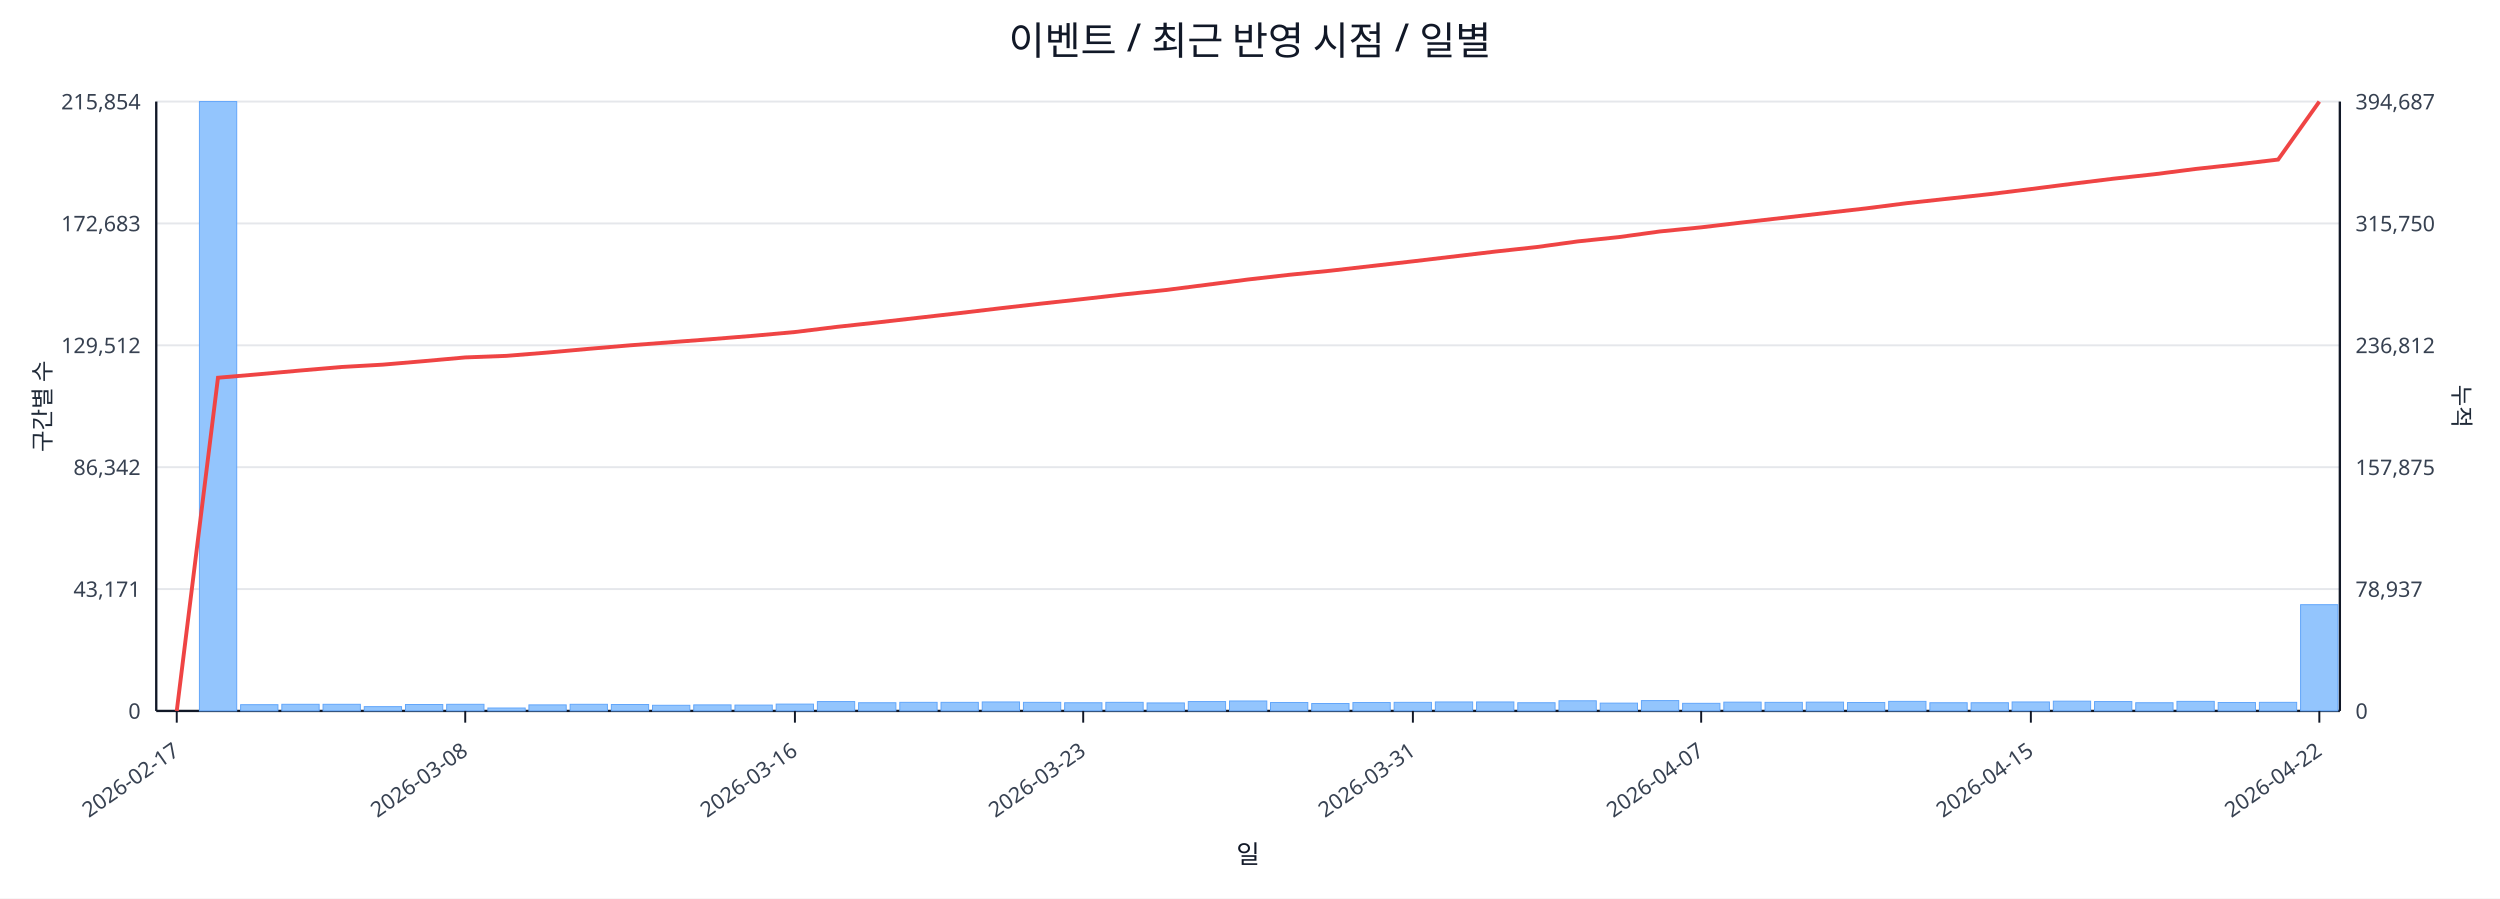
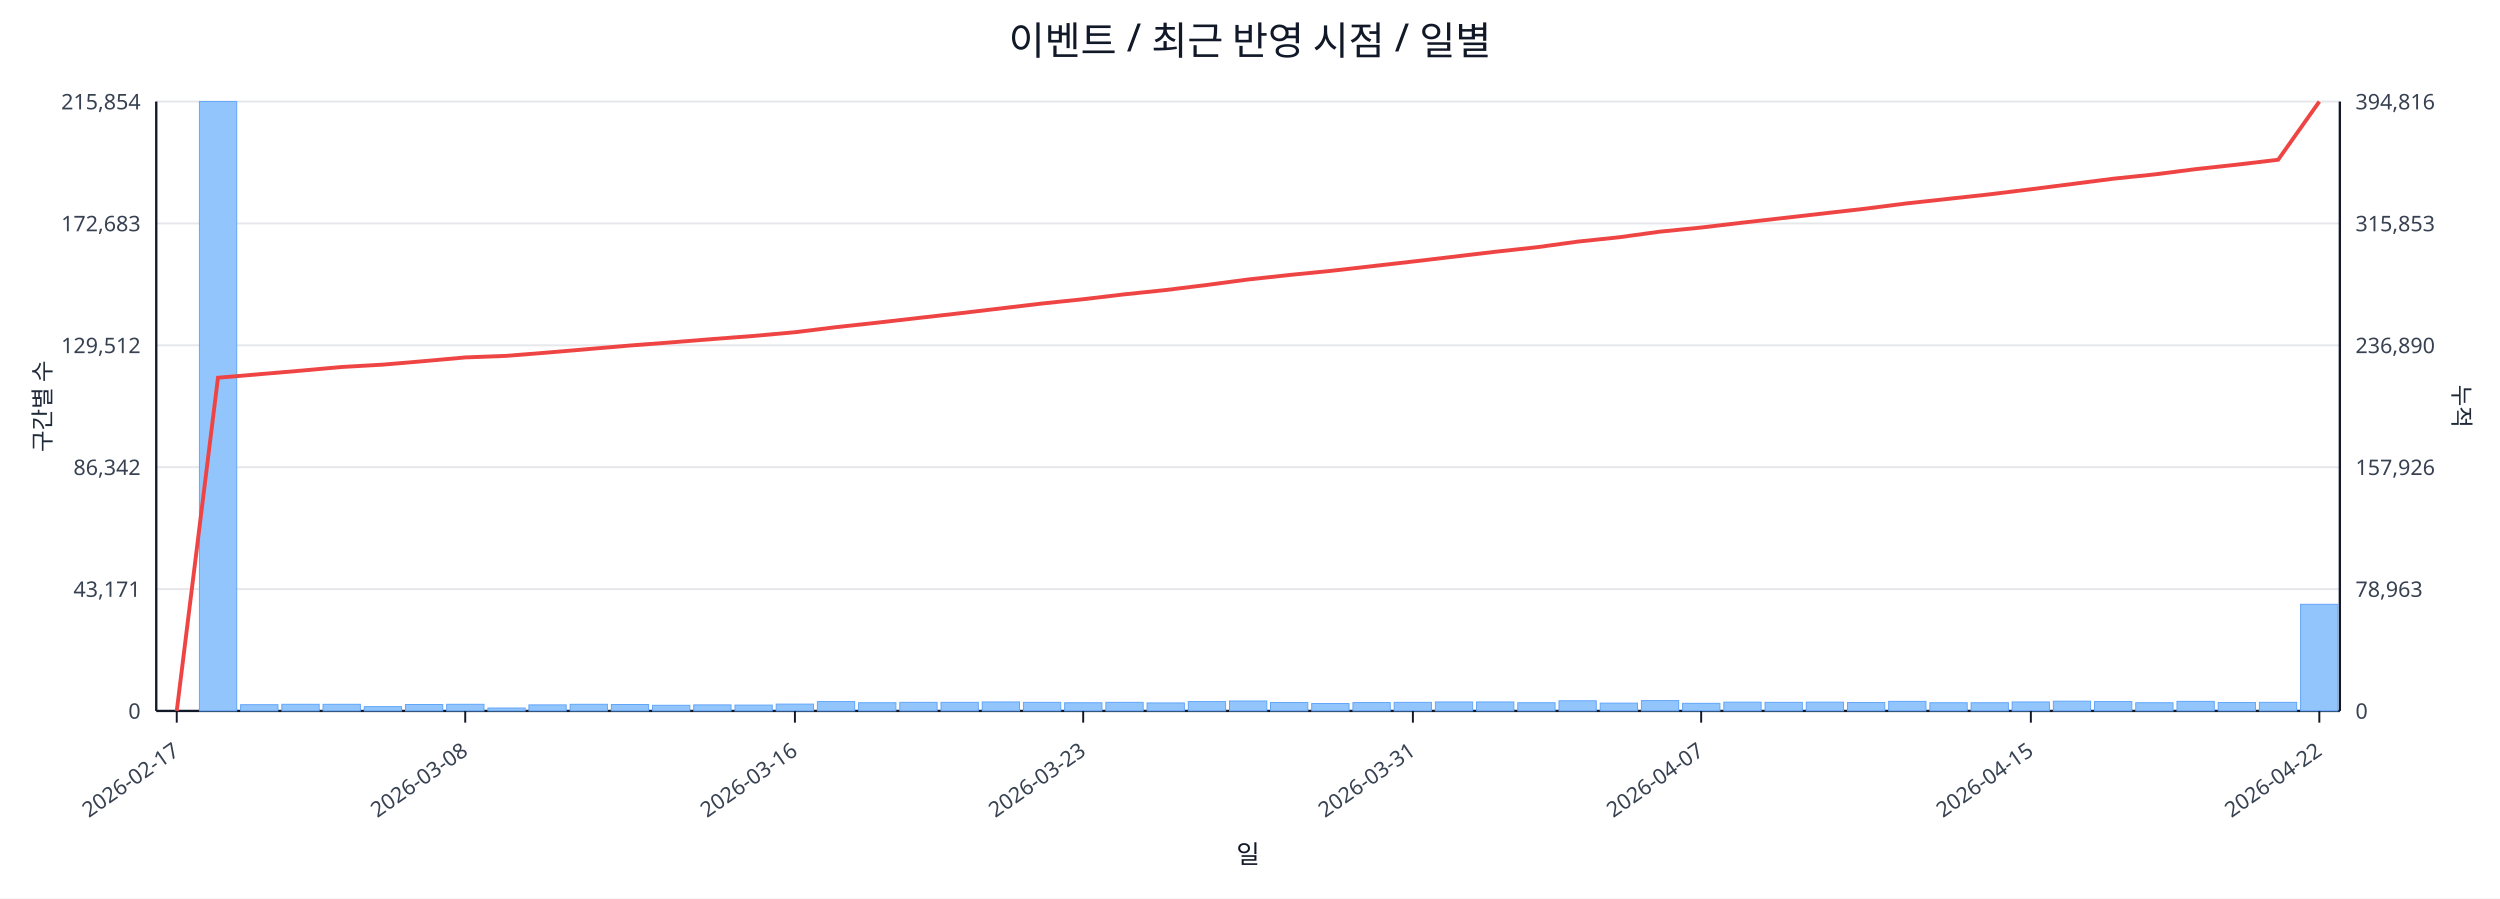
<svg xmlns="http://www.w3.org/2000/svg" width="1280" height="460" viewBox="0 0 1280 460">
  <rect x="0" y="0" width="100%" height="100%" fill="#ffffff" />
  <text x="640.0" y="28" font-size="20" text-anchor="middle" font-family="sans-serif" fill="#111827">이벤트 / 최근 반영 시점 / 일별</text>
  <line x1="80.0" y1="52.0" x2="1198.0" y2="52.0" stroke="#e5e7eb" stroke-width="1" />
  <text x="72.0" y="56.0" font-size="11" text-anchor="end" font-family="sans-serif" fill="#374151">215,854</text>
-   <text x="1206.0" y="56.0" font-size="11" text-anchor="start" font-family="sans-serif" fill="#374151">394,687</text>
+   <text x="1206.0" y="56.0" font-size="11" text-anchor="start" font-family="sans-serif" fill="#374151">394,816</text>
  <line x1="80.0" y1="114.4" x2="1198.0" y2="114.4" stroke="#e5e7eb" stroke-width="1" />
  <text x="72.0" y="118.4" font-size="11" text-anchor="end" font-family="sans-serif" fill="#374151">172,683</text>
-   <text x="1206.0" y="118.4" font-size="11" text-anchor="start" font-family="sans-serif" fill="#374151">315,750</text>
+   <text x="1206.0" y="118.4" font-size="11" text-anchor="start" font-family="sans-serif" fill="#374151">315,853</text>
  <line x1="80.0" y1="176.8" x2="1198.0" y2="176.8" stroke="#e5e7eb" stroke-width="1" />
  <text x="72.0" y="180.8" font-size="11" text-anchor="end" font-family="sans-serif" fill="#374151">129,512</text>
-   <text x="1206.0" y="180.8" font-size="11" text-anchor="start" font-family="sans-serif" fill="#374151">236,812</text>
+   <text x="1206.0" y="180.8" font-size="11" text-anchor="start" font-family="sans-serif" fill="#374151">236,890</text>
  <line x1="80.0" y1="239.2" x2="1198.0" y2="239.2" stroke="#e5e7eb" stroke-width="1" />
  <text x="72.0" y="243.2" font-size="11" text-anchor="end" font-family="sans-serif" fill="#374151">86,342</text>
-   <text x="1206.0" y="243.2" font-size="11" text-anchor="start" font-family="sans-serif" fill="#374151">157,875</text>
+   <text x="1206.0" y="243.2" font-size="11" text-anchor="start" font-family="sans-serif" fill="#374151">157,926</text>
  <line x1="80.0" y1="301.6" x2="1198.0" y2="301.6" stroke="#e5e7eb" stroke-width="1" />
  <text x="72.0" y="305.6" font-size="11" text-anchor="end" font-family="sans-serif" fill="#374151">43,171</text>
-   <text x="1206.0" y="305.6" font-size="11" text-anchor="start" font-family="sans-serif" fill="#374151">78,937</text>
+   <text x="1206.0" y="305.6" font-size="11" text-anchor="start" font-family="sans-serif" fill="#374151">78,963</text>
  <line x1="80.0" y1="364.0" x2="1198.0" y2="364.0" stroke="#e5e7eb" stroke-width="1" />
  <text x="72.0" y="368.0" font-size="11" text-anchor="end" font-family="sans-serif" fill="#374151">0</text>
  <text x="1206.0" y="368.0" font-size="11" text-anchor="start" font-family="sans-serif" fill="#374151">0</text>
  <line x1="80.0" y1="364.0" x2="1198.0" y2="364.0" stroke="#111827" stroke-width="1.2" />
  <line x1="80.0" y1="52.0" x2="80.0" y2="364.0" stroke="#111827" stroke-width="1.2" />
  <line x1="1198.0" y1="52.0" x2="1198.0" y2="364.0" stroke="#111827" stroke-width="1.2" />
  <rect x="81.0" y="364.0" width="19.1" height="0.0" fill="#93c5fd" stroke="#60a5fa" stroke-width="0.5" />
  <rect x="102.1" y="52.0" width="19.1" height="312.0" fill="#93c5fd" stroke="#60a5fa" stroke-width="0.5" />
  <rect x="123.2" y="360.8" width="19.1" height="3.2" fill="#93c5fd" stroke="#60a5fa" stroke-width="0.5" />
  <rect x="144.3" y="360.6" width="19.1" height="3.4" fill="#93c5fd" stroke="#60a5fa" stroke-width="0.5" />
  <rect x="165.4" y="360.6" width="19.1" height="3.4" fill="#93c5fd" stroke="#60a5fa" stroke-width="0.5" />
  <rect x="186.5" y="361.8" width="19.1" height="2.2" fill="#93c5fd" stroke="#60a5fa" stroke-width="0.5" />
  <rect x="207.6" y="360.7" width="19.1" height="3.3" fill="#93c5fd" stroke="#60a5fa" stroke-width="0.5" />
  <rect x="228.7" y="360.6" width="19.1" height="3.4" fill="#93c5fd" stroke="#60a5fa" stroke-width="0.5" />
  <rect x="249.8" y="362.5" width="19.1" height="1.5" fill="#93c5fd" stroke="#60a5fa" stroke-width="0.5" />
  <rect x="270.8" y="360.9" width="19.1" height="3.1" fill="#93c5fd" stroke="#60a5fa" stroke-width="0.5" />
  <rect x="291.9" y="360.6" width="19.1" height="3.4" fill="#93c5fd" stroke="#60a5fa" stroke-width="0.5" />
  <rect x="313.0" y="360.7" width="19.1" height="3.3" fill="#93c5fd" stroke="#60a5fa" stroke-width="0.5" />
  <rect x="334.1" y="361.1" width="19.1" height="2.9" fill="#93c5fd" stroke="#60a5fa" stroke-width="0.5" />
  <rect x="355.2" y="360.9" width="19.1" height="3.1" fill="#93c5fd" stroke="#60a5fa" stroke-width="0.5" />
  <rect x="376.3" y="361.0" width="19.1" height="3.0" fill="#93c5fd" stroke="#60a5fa" stroke-width="0.5" />
  <rect x="397.4" y="360.5" width="19.1" height="3.5" fill="#93c5fd" stroke="#60a5fa" stroke-width="0.5" />
  <rect x="418.5" y="359.2" width="19.1" height="4.8" fill="#93c5fd" stroke="#60a5fa" stroke-width="0.5" />
  <rect x="439.6" y="359.8" width="19.1" height="4.2" fill="#93c5fd" stroke="#60a5fa" stroke-width="0.5" />
  <rect x="460.7" y="359.6" width="19.1" height="4.4" fill="#93c5fd" stroke="#60a5fa" stroke-width="0.5" />
  <rect x="481.8" y="359.6" width="19.1" height="4.4" fill="#93c5fd" stroke="#60a5fa" stroke-width="0.5" />
  <rect x="502.9" y="359.4" width="19.1" height="4.6" fill="#93c5fd" stroke="#60a5fa" stroke-width="0.5" />
  <rect x="524.0" y="359.6" width="19.1" height="4.4" fill="#93c5fd" stroke="#60a5fa" stroke-width="0.5" />
  <rect x="545.1" y="359.8" width="19.1" height="4.2" fill="#93c5fd" stroke="#60a5fa" stroke-width="0.5" />
  <rect x="566.2" y="359.6" width="19.1" height="4.4" fill="#93c5fd" stroke="#60a5fa" stroke-width="0.5" />
  <rect x="587.3" y="359.9" width="19.1" height="4.1" fill="#93c5fd" stroke="#60a5fa" stroke-width="0.5" />
  <rect x="608.4" y="359.2" width="19.1" height="4.8" fill="#93c5fd" stroke="#60a5fa" stroke-width="0.5" />
  <rect x="629.5" y="358.9" width="19.1" height="5.1" fill="#93c5fd" stroke="#60a5fa" stroke-width="0.5" />
  <rect x="650.5" y="359.7" width="19.1" height="4.3" fill="#93c5fd" stroke="#60a5fa" stroke-width="0.5" />
  <rect x="671.6" y="360.2" width="19.1" height="3.8" fill="#93c5fd" stroke="#60a5fa" stroke-width="0.5" />
  <rect x="692.7" y="359.7" width="19.1" height="4.3" fill="#93c5fd" stroke="#60a5fa" stroke-width="0.5" />
  <rect x="713.8" y="359.6" width="19.1" height="4.4" fill="#93c5fd" stroke="#60a5fa" stroke-width="0.5" />
  <rect x="734.9" y="359.4" width="19.1" height="4.6" fill="#93c5fd" stroke="#60a5fa" stroke-width="0.5" />
  <rect x="756.0" y="359.4" width="19.1" height="4.6" fill="#93c5fd" stroke="#60a5fa" stroke-width="0.5" />
  <rect x="777.1" y="359.8" width="19.1" height="4.2" fill="#93c5fd" stroke="#60a5fa" stroke-width="0.5" />
  <rect x="798.2" y="358.8" width="19.1" height="5.2" fill="#93c5fd" stroke="#60a5fa" stroke-width="0.5" />
  <rect x="819.3" y="360.0" width="19.1" height="4.0" fill="#93c5fd" stroke="#60a5fa" stroke-width="0.5" />
  <rect x="840.4" y="358.7" width="19.1" height="5.3" fill="#93c5fd" stroke="#60a5fa" stroke-width="0.5" />
  <rect x="861.5" y="360.1" width="19.1" height="3.9" fill="#93c5fd" stroke="#60a5fa" stroke-width="0.5" />
  <rect x="882.6" y="359.5" width="19.1" height="4.5" fill="#93c5fd" stroke="#60a5fa" stroke-width="0.5" />
  <rect x="903.7" y="359.6" width="19.1" height="4.4" fill="#93c5fd" stroke="#60a5fa" stroke-width="0.5" />
  <rect x="924.8" y="359.5" width="19.1" height="4.5" fill="#93c5fd" stroke="#60a5fa" stroke-width="0.5" />
  <rect x="945.9" y="359.7" width="19.1" height="4.3" fill="#93c5fd" stroke="#60a5fa" stroke-width="0.5" />
  <rect x="967.0" y="359.1" width="19.1" height="4.9" fill="#93c5fd" stroke="#60a5fa" stroke-width="0.5" />
  <rect x="988.1" y="359.8" width="19.1" height="4.2" fill="#93c5fd" stroke="#60a5fa" stroke-width="0.5" />
  <rect x="1009.2" y="359.8" width="19.1" height="4.2" fill="#93c5fd" stroke="#60a5fa" stroke-width="0.5" />
  <rect x="1030.2" y="359.4" width="19.1" height="4.6" fill="#93c5fd" stroke="#60a5fa" stroke-width="0.5" />
  <rect x="1051.3" y="359.0" width="19.1" height="5.0" fill="#93c5fd" stroke="#60a5fa" stroke-width="0.5" />
  <rect x="1072.4" y="359.2" width="19.1" height="4.8" fill="#93c5fd" stroke="#60a5fa" stroke-width="0.5" />
  <rect x="1093.5" y="359.8" width="19.1" height="4.2" fill="#93c5fd" stroke="#60a5fa" stroke-width="0.5" />
  <rect x="1114.6" y="359.1" width="19.1" height="4.9" fill="#93c5fd" stroke="#60a5fa" stroke-width="0.5" />
  <rect x="1135.7" y="359.7" width="19.1" height="4.3" fill="#93c5fd" stroke="#60a5fa" stroke-width="0.5" />
  <rect x="1156.8" y="359.6" width="19.1" height="4.4" fill="#93c5fd" stroke="#60a5fa" stroke-width="0.5" />
-   <rect x="1177.9" y="309.6" width="19.1" height="54.4" fill="#93c5fd" stroke="#60a5fa" stroke-width="0.5" />
-   <polyline fill="none" stroke="#ef4444" stroke-width="2" points="90.5,364.0 111.6,193.4 132.7,191.6 153.8,189.7 174.9,187.9 196.0,186.7 217.1,184.9 238.2,183.0 259.3,182.2 280.4,180.5 301.5,178.6 322.6,176.8 343.7,175.2 364.8,173.6 385.9,171.9 407.0,170.0 428.1,167.4 449.2,165.1 470.2,162.7 491.3,160.3 512.4,157.8 533.5,155.4 554.6,153.1 575.7,150.7 596.8,148.5 617.9,145.8 639.0,143.1 660.1,140.7 681.2,138.6 702.3,136.2 723.4,133.8 744.5,131.3 765.6,128.8 786.7,126.5 807.8,123.6 828.8,121.4 849.9,118.5 871.0,116.4 892.1,113.9 913.2,111.5 934.3,109.1 955.4,106.7 976.5,104.0 997.6,101.7 1018.7,99.4 1039.8,96.8 1060.9,94.1 1082.0,91.5 1103.1,89.2 1124.2,86.5 1145.3,84.2 1166.4,81.7 1187.5,52.0" />
+   <rect x="1177.9" y="309.4" width="19.1" height="54.6" fill="#93c5fd" stroke="#60a5fa" stroke-width="0.5" />
+   <polyline fill="none" stroke="#ef4444" stroke-width="2" points="90.5,364.0 111.6,193.4 132.7,191.6 153.8,189.8 174.9,187.9 196.0,186.7 217.1,184.9 238.2,183.0 259.3,182.2 280.4,180.5 301.5,178.7 322.6,176.9 343.7,175.3 364.8,173.6 385.9,172.0 407.0,170.1 428.1,167.5 449.2,165.2 470.2,162.8 491.3,160.4 512.4,157.9 533.5,155.4 554.6,153.2 575.7,150.7 596.8,148.5 617.9,145.9 639.0,143.1 660.1,140.8 681.2,138.7 702.3,136.3 723.4,133.9 744.5,131.4 765.6,128.9 786.7,126.6 807.8,123.7 828.8,121.5 849.9,118.6 871.0,116.5 892.1,114.0 913.2,111.6 934.3,109.2 955.4,106.8 976.5,104.1 997.6,101.8 1018.7,99.5 1039.8,96.9 1060.9,94.2 1082.0,91.5 1103.1,89.3 1124.2,86.6 1145.3,84.3 1166.4,81.8 1187.5,52.0" />
  <line x1="90.5" y1="364.0" x2="90.5" y2="370.0" stroke="#111827" stroke-width="1" />
  <text x="92.5" y="386.0" font-size="11" text-anchor="end" transform="rotate(-35 92.5 386.0)" font-family="sans-serif" fill="#374151">2026-02-17</text>
  <line x1="238.2" y1="364.0" x2="238.2" y2="370.0" stroke="#111827" stroke-width="1" />
  <text x="240.2" y="386.0" font-size="11" text-anchor="end" transform="rotate(-35 240.2 386.0)" font-family="sans-serif" fill="#374151">2026-03-08</text>
  <line x1="407.0" y1="364.0" x2="407.0" y2="370.0" stroke="#111827" stroke-width="1" />
  <text x="409.0" y="386.0" font-size="11" text-anchor="end" transform="rotate(-35 409.0 386.0)" font-family="sans-serif" fill="#374151">2026-03-16</text>
  <line x1="554.6" y1="364.0" x2="554.6" y2="370.0" stroke="#111827" stroke-width="1" />
  <text x="556.6" y="386.0" font-size="11" text-anchor="end" transform="rotate(-35 556.6 386.0)" font-family="sans-serif" fill="#374151">2026-03-23</text>
  <line x1="723.4" y1="364.0" x2="723.4" y2="370.0" stroke="#111827" stroke-width="1" />
  <text x="725.4" y="386.0" font-size="11" text-anchor="end" transform="rotate(-35 725.4 386.0)" font-family="sans-serif" fill="#374151">2026-03-31</text>
  <line x1="871.0" y1="364.0" x2="871.0" y2="370.0" stroke="#111827" stroke-width="1" />
  <text x="873.0" y="386.0" font-size="11" text-anchor="end" transform="rotate(-35 873.0 386.0)" font-family="sans-serif" fill="#374151">2026-04-07</text>
  <line x1="1039.8" y1="364.0" x2="1039.8" y2="370.0" stroke="#111827" stroke-width="1" />
  <text x="1041.8" y="386.0" font-size="11" text-anchor="end" transform="rotate(-35 1041.8 386.0)" font-family="sans-serif" fill="#374151">2026-04-15</text>
  <line x1="1187.5" y1="364.0" x2="1187.5" y2="370.0" stroke="#111827" stroke-width="1" />
  <text x="1189.5" y="386.0" font-size="11" text-anchor="end" transform="rotate(-35 1189.5 386.0)" font-family="sans-serif" fill="#374151">2026-04-22</text>
  <text x="26" y="208.0" font-size="12" transform="rotate(-90 26 208.0)" text-anchor="middle" font-family="sans-serif" fill="#1f2937">구간별 수</text>
  <text x="1256.0" y="208.0" font-size="12" transform="rotate(90 1256.0 208.0)" text-anchor="middle" font-family="sans-serif" fill="#1f2937">누적</text>
  <text x="639.0" y="442.0" font-size="13" text-anchor="middle" font-family="sans-serif" fill="#111827">일</text>
</svg>
